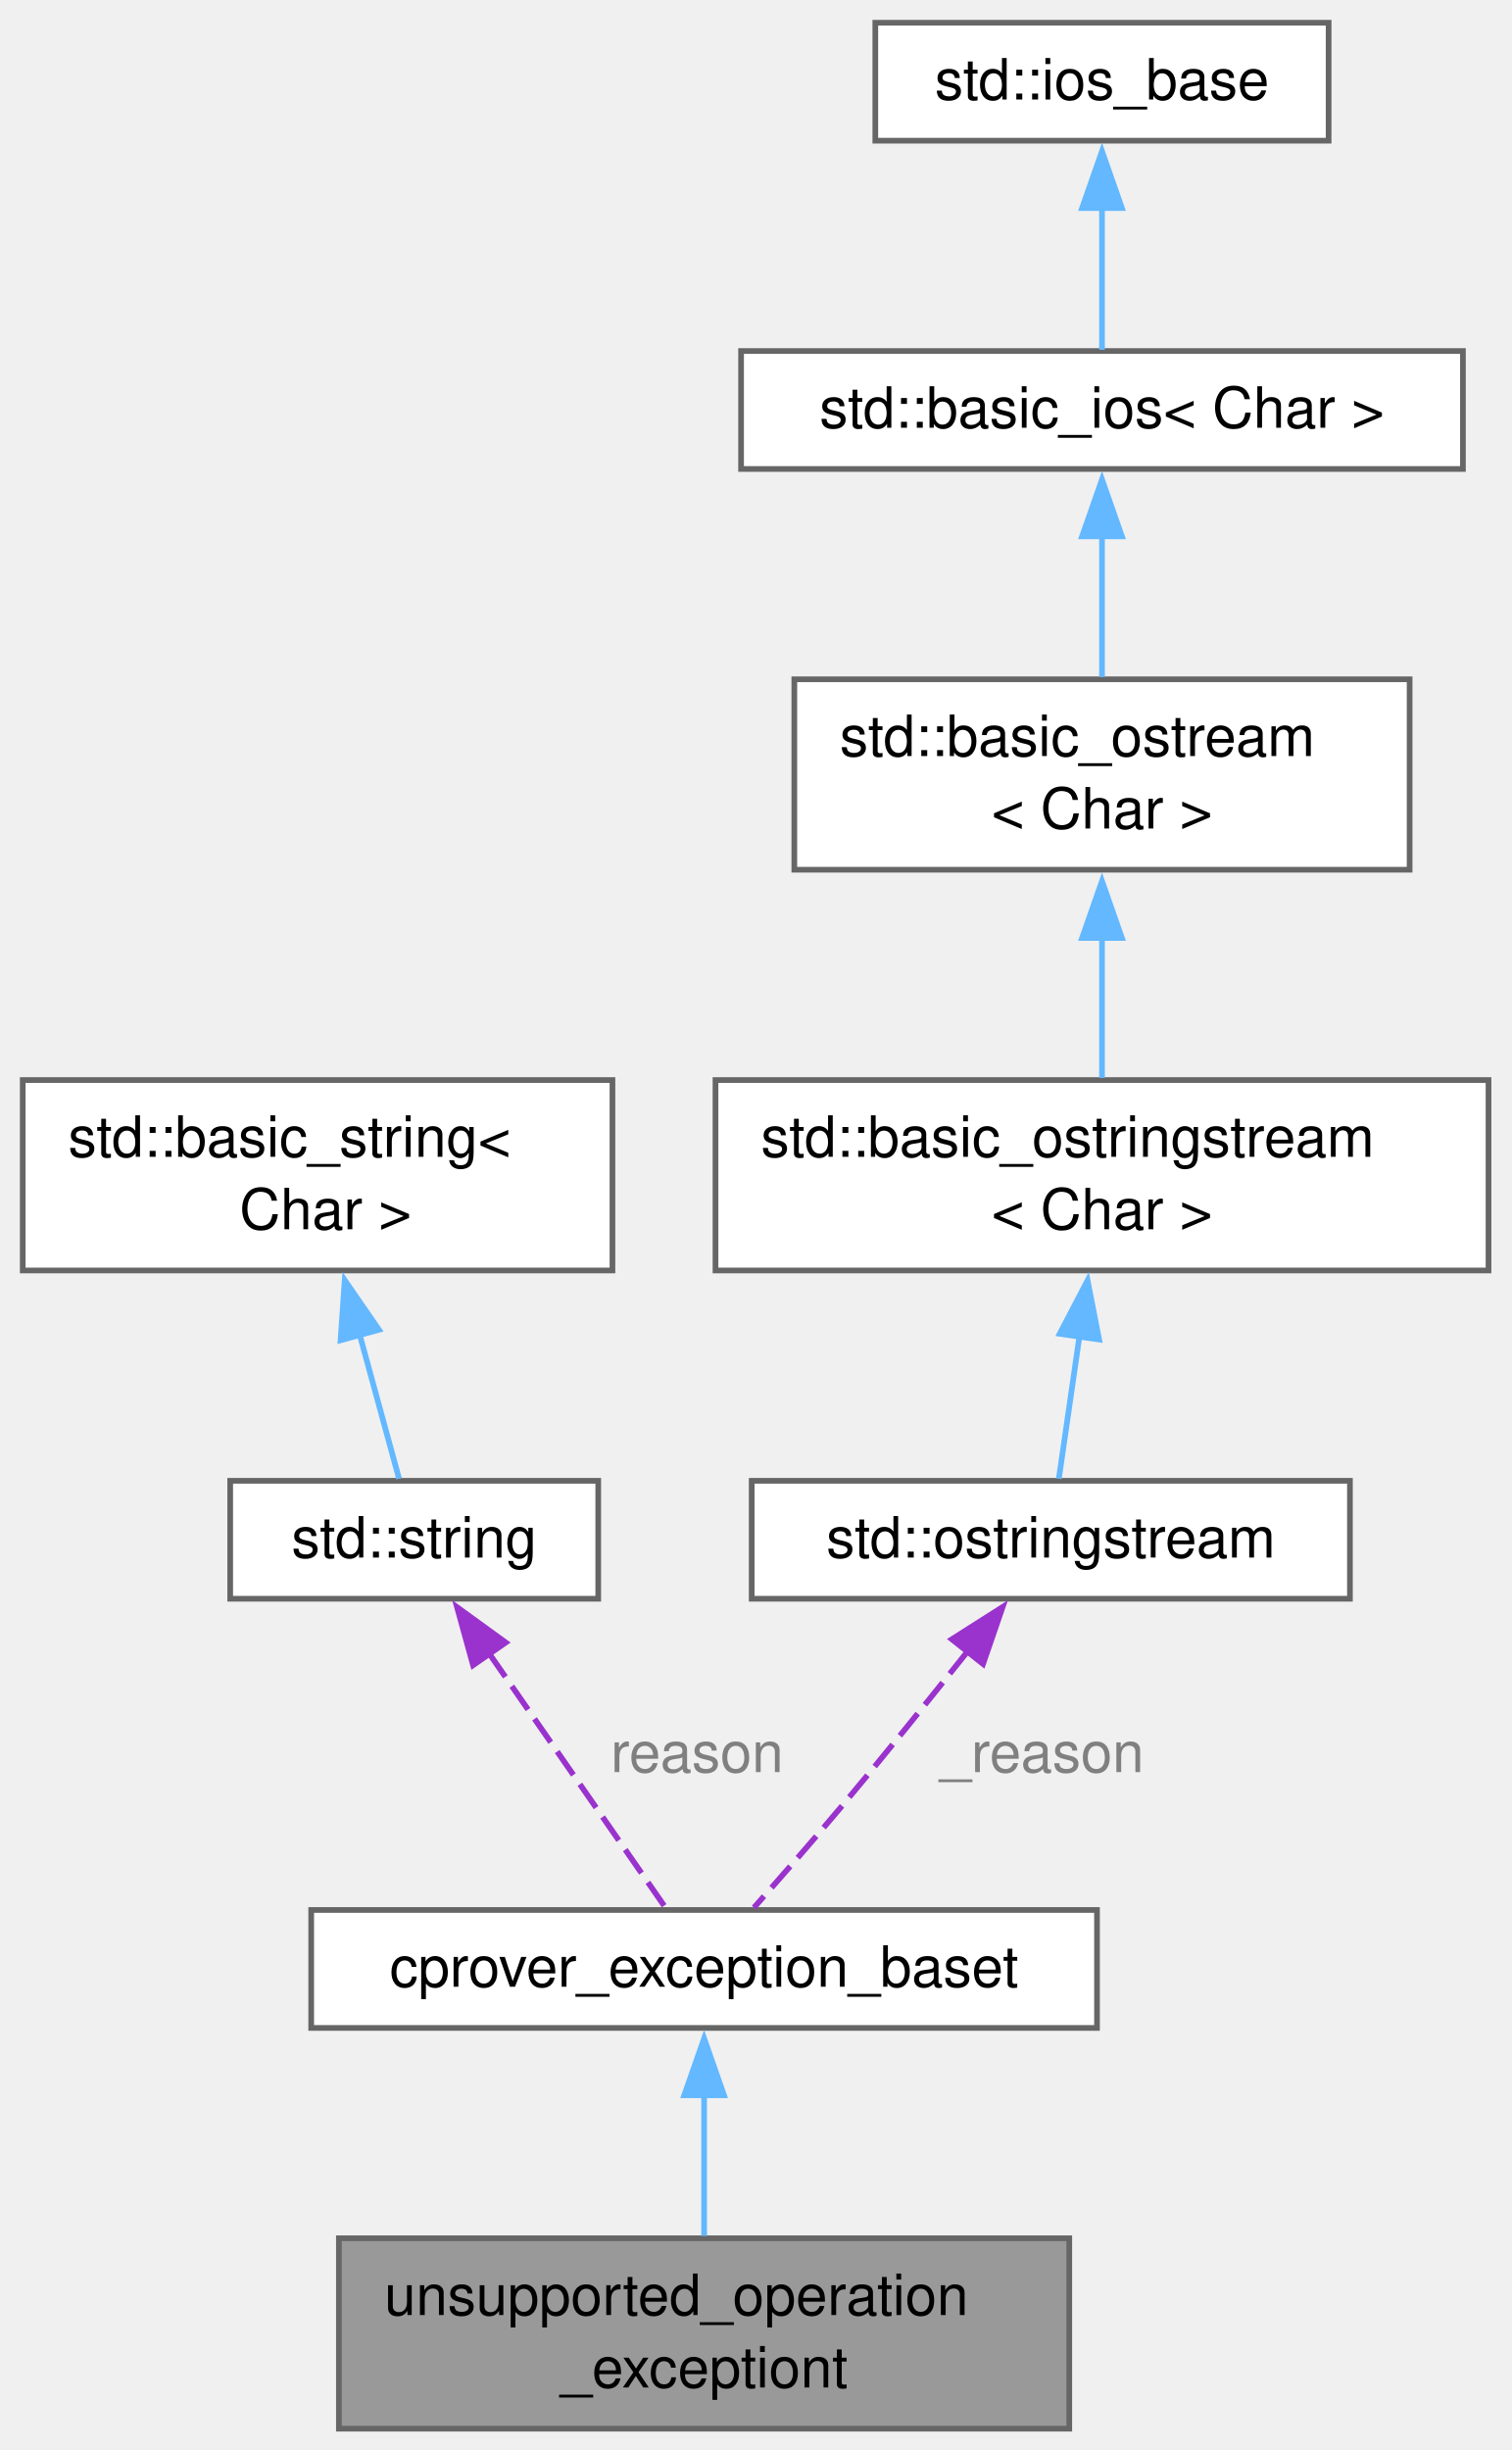
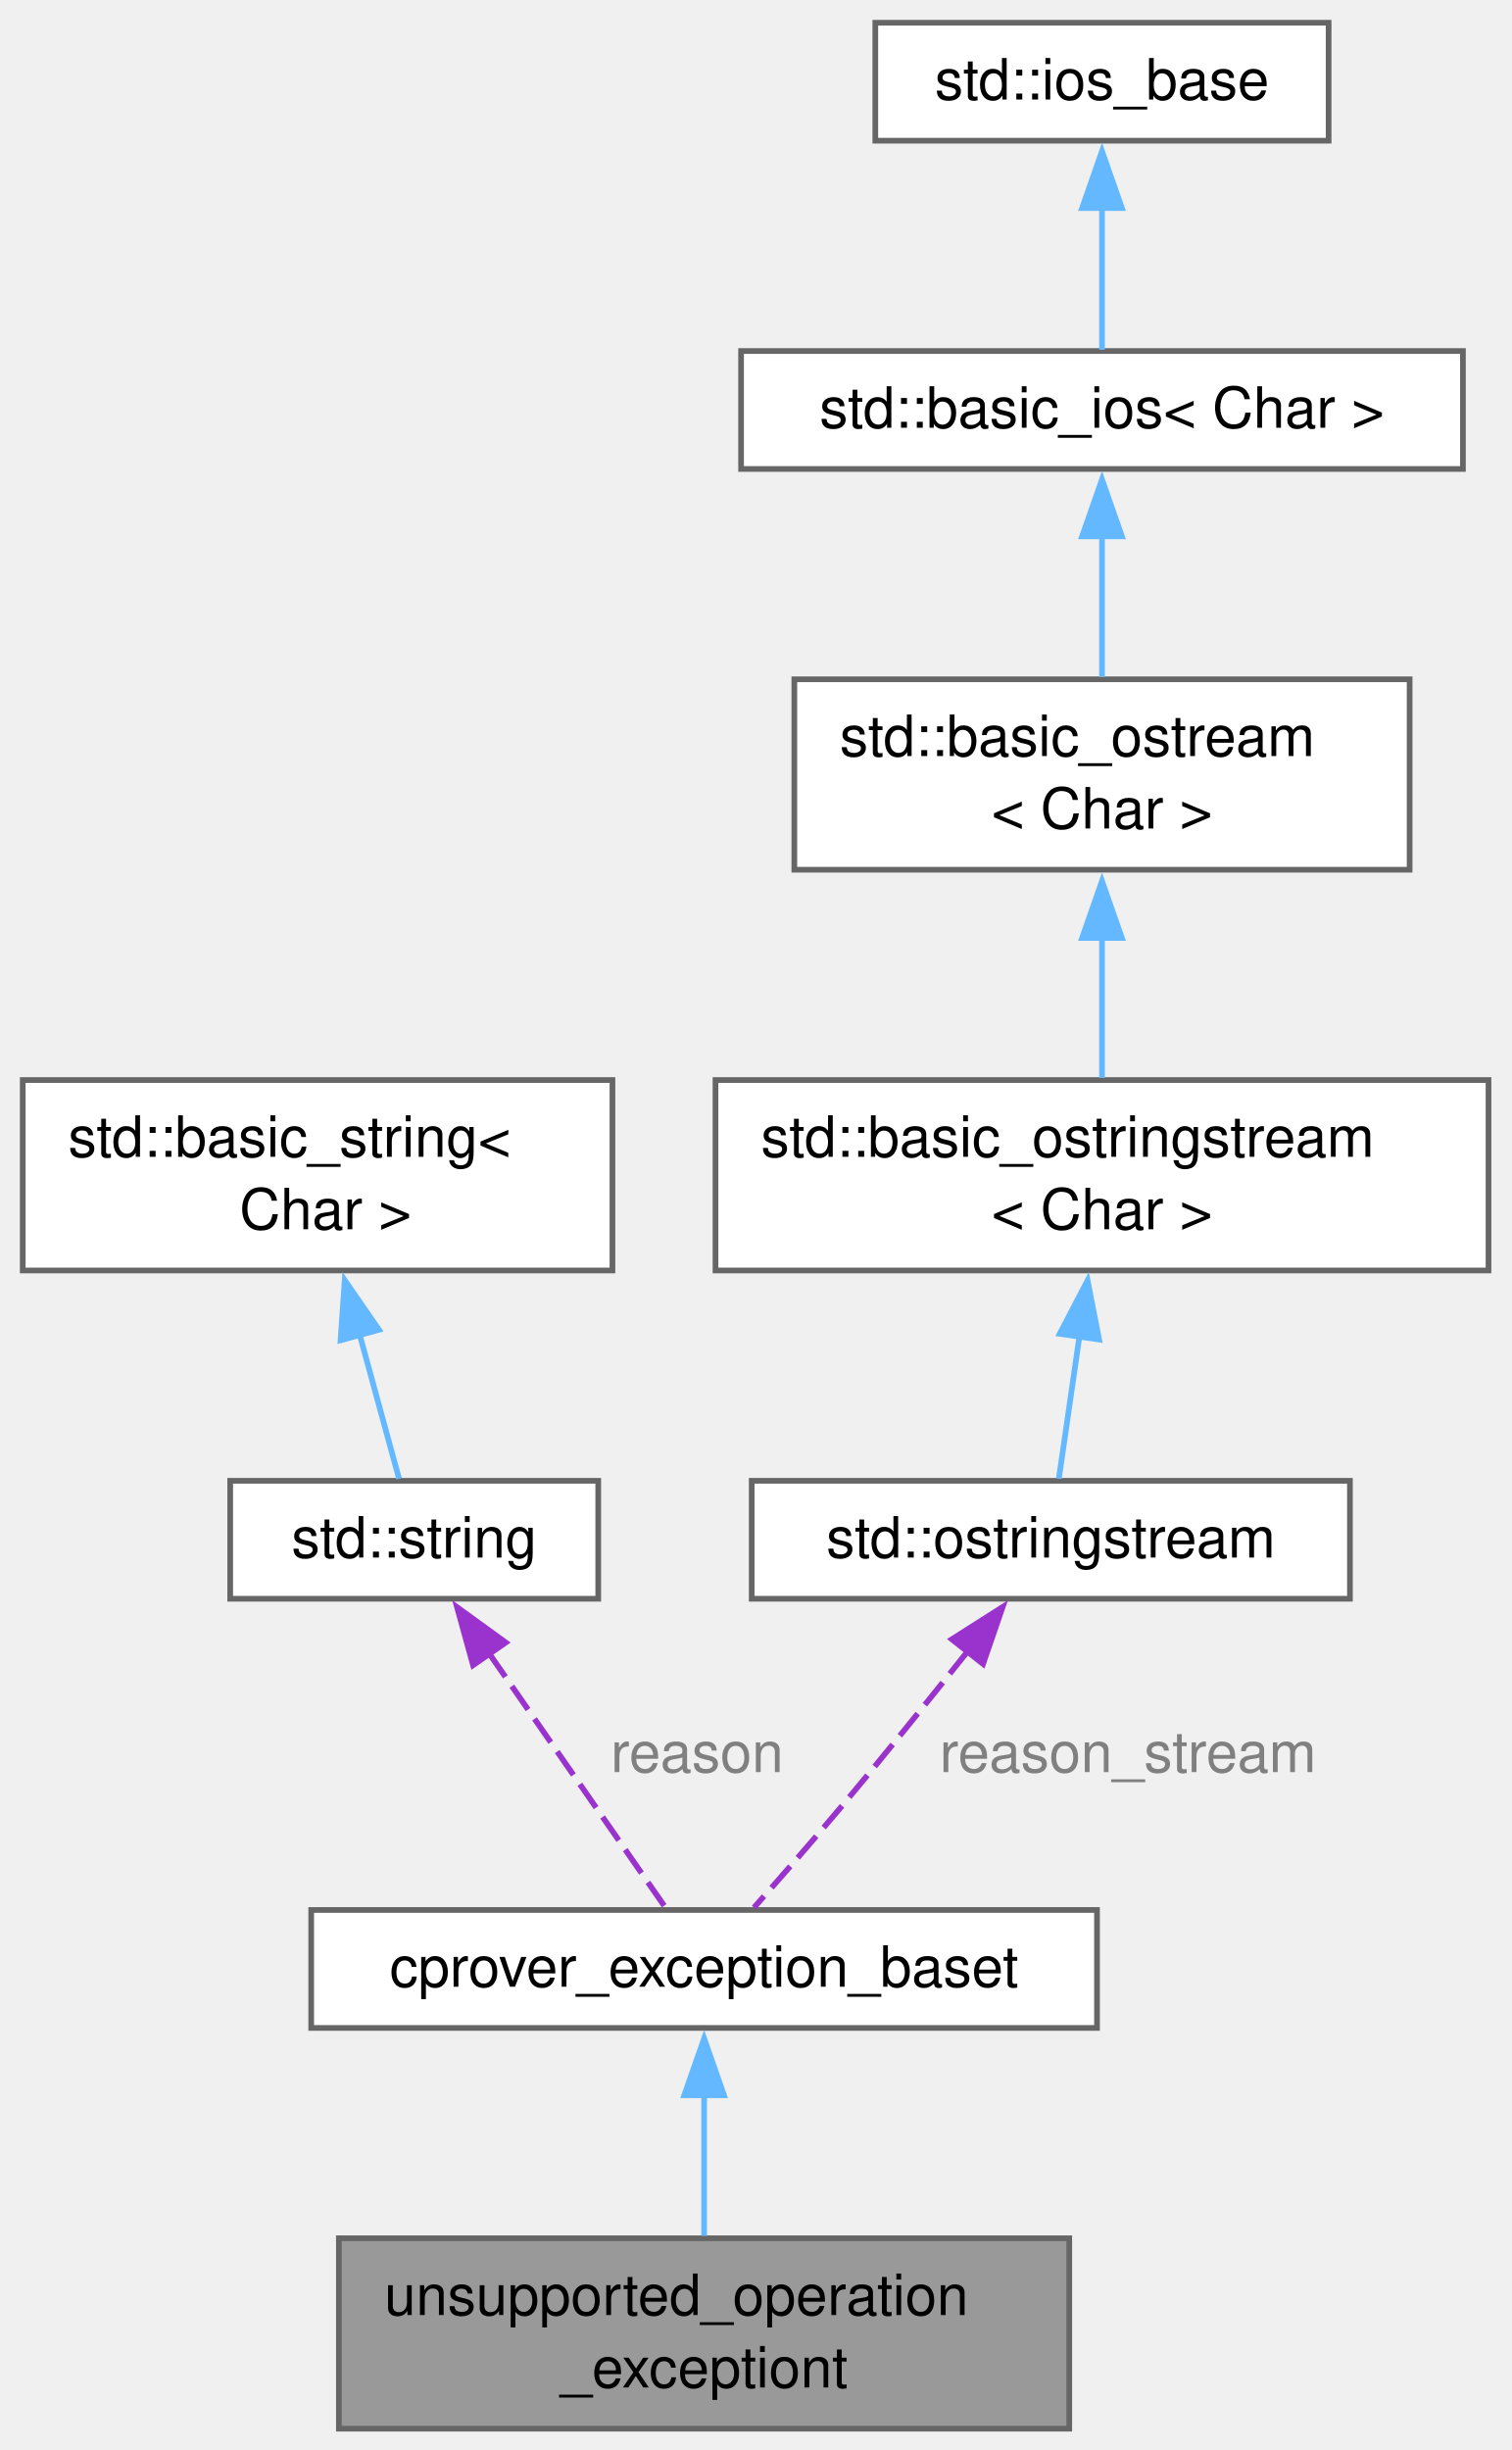
<svg xmlns="http://www.w3.org/2000/svg" xmlns:xlink="http://www.w3.org/1999/xlink" width="266pt" height="431pt" viewBox="0.00 0.00 266.00 431.00">
  <g id="graph0" class="graph" transform="scale(1 1) rotate(0) translate(4 427.25)">
    <g id="Node000001" class="node">
      <g id="a_Node000001">
        <a xlink:title="Thrown when we encounter an instruction, parameters to an instruction etc.">
          <polygon fill="#999999" stroke="#666666" points="184.12,-33.5 55.62,-33.5 55.62,0 184.12,0 184.12,-33.5" />
          <text xml:space="preserve" text-anchor="start" x="63.62" y="-20" font-family="Helvetica,sans-Serif" font-size="10.00">unsupported_operation</text>
          <text xml:space="preserve" text-anchor="middle" x="119.88" y="-7.25" font-family="Helvetica,sans-Serif" font-size="10.00">_exceptiont</text>
        </a>
      </g>
    </g>
    <g id="Node000002" class="node">
      <g id="a_Node000002">
        <a xlink:href="classcprover__exception__baset.html" target="_top" xlink:title="Base class for exceptions thrown in the cprover project.">
          <polygon fill="white" stroke="#666666" points="189,-91.25 50.75,-91.25 50.75,-70.5 189,-70.5 189,-91.25" />
          <text xml:space="preserve" text-anchor="middle" x="119.88" y="-77.75" font-family="Helvetica,sans-Serif" font-size="10.00">cprover_exception_baset</text>
        </a>
      </g>
    </g>
    <g id="edge1_Node000001_Node000002" class="edge">
      <g id="a_edge1_Node000001_Node000002">
        <a xlink:title=" ">
          <path fill="none" stroke="#63b8ff" d="M119.88,-58.92C119.88,-50.76 119.88,-41.55 119.88,-33.91" />
          <polygon fill="#63b8ff" stroke="#63b8ff" points="116.38,-58.65 119.88,-68.65 123.38,-58.65 116.38,-58.65" />
        </a>
      </g>
    </g>
    <g id="Node000003" class="node">
      <g id="a_Node000003">
        <a xlink:title=" ">
          <polygon fill="white" stroke="#666666" points="101.25,-166.75 36.5,-166.75 36.5,-146 101.25,-146 101.25,-166.75" />
          <text xml:space="preserve" text-anchor="middle" x="68.88" y="-153.25" font-family="Helvetica,sans-Serif" font-size="10.00">std::string</text>
        </a>
      </g>
    </g>
    <g id="edge2_Node000002_Node000003" class="edge">
      <g id="a_edge2_Node000002_Node000003">
        <a xlink:title=" ">
          <path fill="none" stroke="#9a32cd" stroke-dasharray="5,2" d="M82.06,-136.37C91.97,-122.09 105.15,-103.1 113.04,-91.72" />
          <polygon fill="#9a32cd" stroke="#9a32cd" points="79.23,-134.31 76.41,-144.52 84.98,-138.3 79.23,-134.31" />
        </a>
      </g>
      <text xml:space="preserve" text-anchor="start" x="103.44" y="-115.5" font-family="Helvetica,sans-Serif" font-size="10.00" fill="grey">reason</text>
    </g>
    <g id="Node000004" class="node">
      <g id="a_Node000004">
        <a xlink:title=" ">
          <polygon fill="white" stroke="#666666" points="103.75,-237.25 0,-237.25 0,-203.75 103.75,-203.75 103.75,-237.25" />
          <text xml:space="preserve" text-anchor="start" x="8" y="-223.75" font-family="Helvetica,sans-Serif" font-size="10.00">std::basic_string&lt;</text>
          <text xml:space="preserve" text-anchor="middle" x="51.88" y="-211" font-family="Helvetica,sans-Serif" font-size="10.00"> Char &gt;</text>
        </a>
      </g>
    </g>
    <g id="edge3_Node000003_Node000004" class="edge">
      <g id="a_edge3_Node000003_Node000004">
        <a xlink:title=" ">
          <path fill="none" stroke="#63b8ff" d="M59.26,-192.53C61.73,-183.48 64.34,-173.96 66.21,-167.12" />
          <polygon fill="#63b8ff" stroke="#63b8ff" points="55.92,-191.47 56.65,-202.04 62.67,-193.32 55.92,-191.47" />
        </a>
      </g>
    </g>
    <g id="Node000005" class="node">
      <g id="a_Node000005">
        <a xlink:title=" ">
          <polygon fill="white" stroke="#666666" points="233.5,-166.75 128.25,-166.75 128.25,-146 233.5,-146 233.5,-166.75" />
          <text xml:space="preserve" text-anchor="middle" x="180.88" y="-153.25" font-family="Helvetica,sans-Serif" font-size="10.00">std::ostringstream</text>
        </a>
      </g>
    </g>
    <g id="edge4_Node000002_Node000005" class="edge">
      <g id="a_edge4_Node000002_Node000005">
        <a xlink:title=" ">
          <path fill="none" stroke="#9a32cd" stroke-dasharray="5,2" d="M166.22,-136.72C159.49,-128.27 151.37,-118.18 143.88,-109.25 138.92,-103.34 133.24,-96.85 128.65,-91.67" />
          <polygon fill="#9a32cd" stroke="#9a32cd" points="163.46,-138.87 172.4,-144.55 168.95,-134.53 163.46,-138.87" />
        </a>
      </g>
-       <text xml:space="preserve" text-anchor="start" x="161.31" y="-115.5" font-family="Helvetica,sans-Serif" font-size="10.00" fill="grey">_reason</text>
+       <text xml:space="preserve" text-anchor="start" x="161.31" y="-115.5" font-family="Helvetica,sans-Serif" font-size="10.00" fill="grey">reason_stream</text>
    </g>
    <g id="Node000006" class="node">
      <g id="a_Node000006">
        <a xlink:title=" ">
          <polygon fill="white" stroke="#666666" points="257.88,-237.25 121.88,-237.25 121.88,-203.75 257.88,-203.75 257.88,-237.25" />
          <text xml:space="preserve" text-anchor="start" x="129.88" y="-223.75" font-family="Helvetica,sans-Serif" font-size="10.00">std::basic_ostringstream</text>
          <text xml:space="preserve" text-anchor="middle" x="189.88" y="-211" font-family="Helvetica,sans-Serif" font-size="10.00">&lt; Char &gt;</text>
        </a>
      </g>
    </g>
    <g id="edge5_Node000005_Node000006" class="edge">
      <g id="a_edge5_Node000005_Node000006">
        <a xlink:title=" ">
          <path fill="none" stroke="#63b8ff" d="M185.92,-192.23C184.63,-183.27 183.27,-173.89 182.29,-167.12" />
          <polygon fill="#63b8ff" stroke="#63b8ff" points="182.44,-192.61 187.34,-202 189.37,-191.6 182.44,-192.61" />
        </a>
      </g>
    </g>
    <g id="Node000007" class="node">
      <g id="a_Node000007">
        <a xlink:title=" ">
          <polygon fill="white" stroke="#666666" points="244,-307.75 135.75,-307.75 135.75,-274.25 244,-274.25 244,-307.75" />
          <text xml:space="preserve" text-anchor="start" x="143.75" y="-294.25" font-family="Helvetica,sans-Serif" font-size="10.00">std::basic_ostream</text>
          <text xml:space="preserve" text-anchor="middle" x="189.88" y="-281.5" font-family="Helvetica,sans-Serif" font-size="10.00">&lt; Char &gt;</text>
        </a>
      </g>
    </g>
    <g id="edge6_Node000006_Node000007" class="edge">
      <g id="a_edge6_Node000006_Node000007">
        <a xlink:title=" ">
          <path fill="none" stroke="#63b8ff" d="M189.88,-262.45C189.88,-254.02 189.88,-245.02 189.88,-237.62" />
          <polygon fill="#63b8ff" stroke="#63b8ff" points="186.38,-262.25 189.88,-272.25 193.38,-262.25 186.38,-262.25" />
        </a>
      </g>
    </g>
    <g id="Node000008" class="node">
      <g id="a_Node000008">
        <a xlink:title=" ">
          <polygon fill="white" stroke="#666666" points="253.38,-365.5 126.38,-365.5 126.38,-344.75 253.38,-344.75 253.38,-365.5" />
          <text xml:space="preserve" text-anchor="middle" x="189.88" y="-352" font-family="Helvetica,sans-Serif" font-size="10.00">std::basic_ios&lt; Char &gt;</text>
        </a>
      </g>
    </g>
    <g id="edge7_Node000007_Node000008" class="edge">
      <g id="a_edge7_Node000007_Node000008">
        <a xlink:title=" ">
          <path fill="none" stroke="#63b8ff" d="M189.88,-333.17C189.88,-325.01 189.88,-315.8 189.88,-308.16" />
          <polygon fill="#63b8ff" stroke="#63b8ff" points="186.38,-332.9 189.88,-342.9 193.38,-332.9 186.38,-332.9" />
        </a>
      </g>
    </g>
    <g id="Node000009" class="node">
      <g id="a_Node000009">
        <a xlink:title=" ">
          <polygon fill="white" stroke="#666666" points="229.75,-423.25 150,-423.25 150,-402.5 229.75,-402.5 229.75,-423.25" />
          <text xml:space="preserve" text-anchor="middle" x="189.88" y="-409.75" font-family="Helvetica,sans-Serif" font-size="10.00">std::ios_base</text>
        </a>
      </g>
    </g>
    <g id="edge8_Node000008_Node000009" class="edge">
      <g id="a_edge8_Node000008_Node000009">
        <a xlink:title=" ">
          <path fill="none" stroke="#63b8ff" d="M189.88,-390.93C189.88,-382.27 189.88,-372.65 189.88,-365.72" />
          <polygon fill="#63b8ff" stroke="#63b8ff" points="186.38,-390.65 189.88,-400.65 193.38,-390.65 186.38,-390.65" />
        </a>
      </g>
    </g>
  </g>
</svg>
